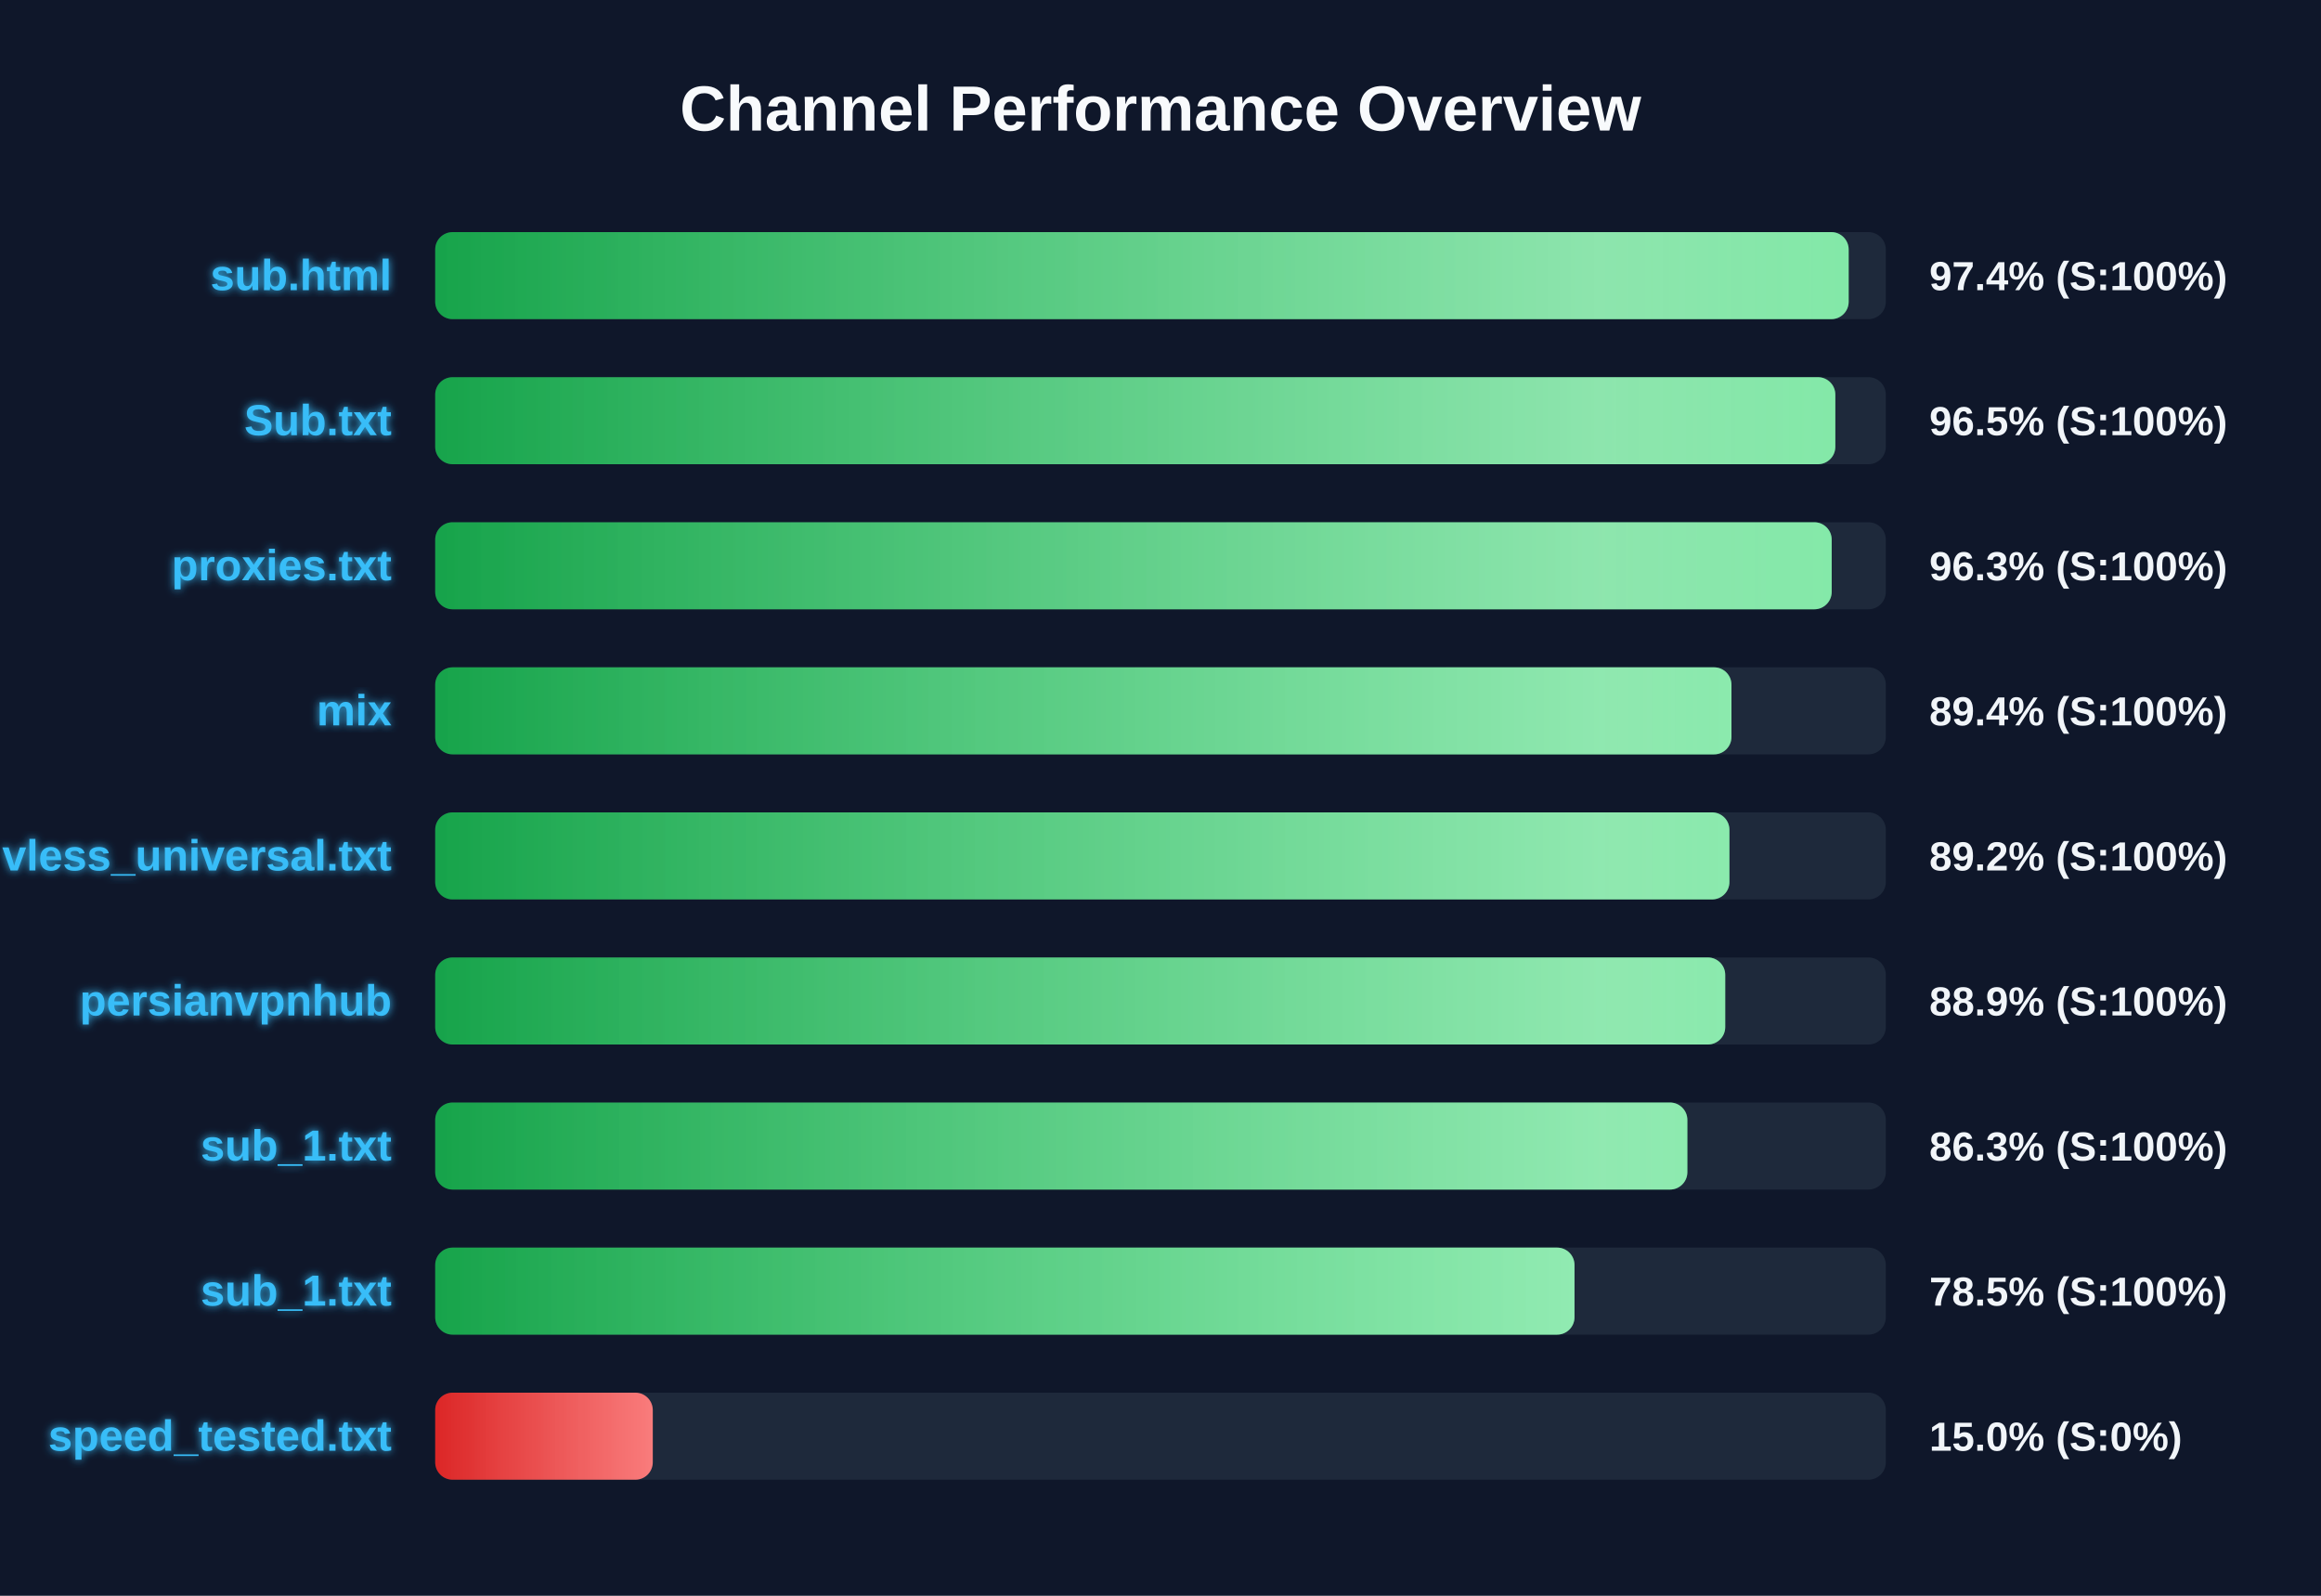
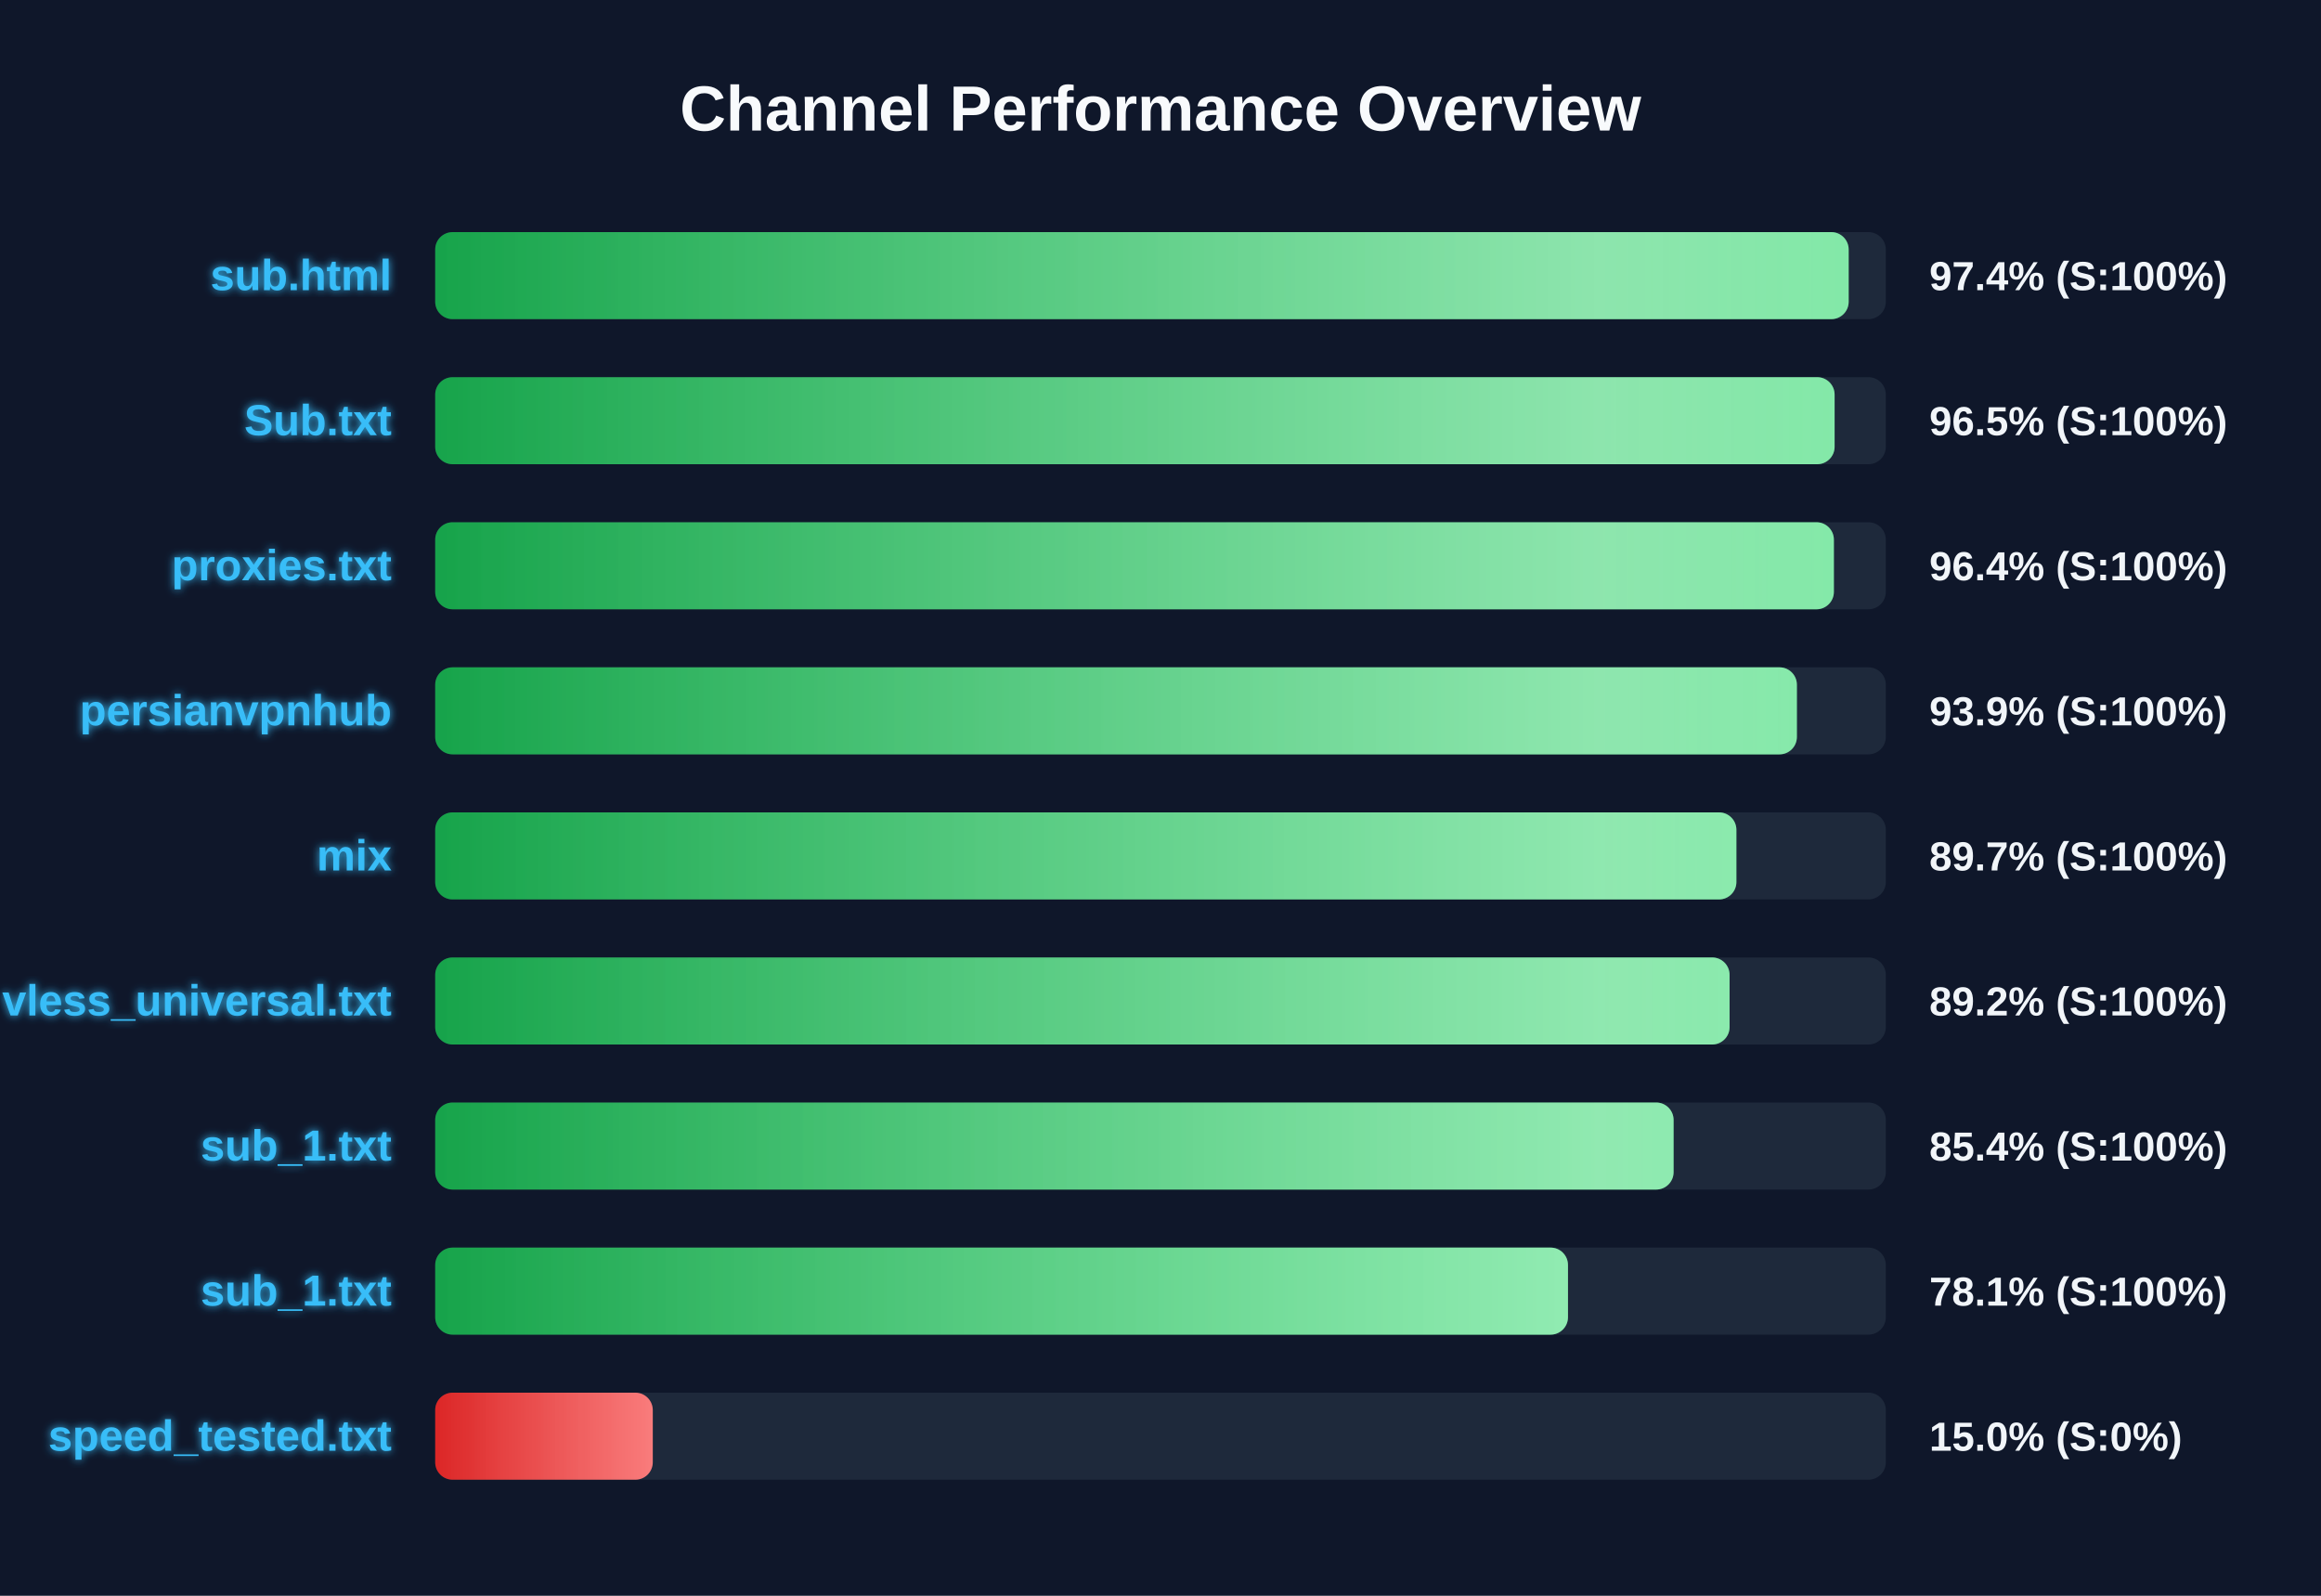
<svg xmlns="http://www.w3.org/2000/svg" width="800" height="550" version="1.1">
  <defs>
    <linearGradient id="grad-green" x1="0%" y1="0%" x2="100%" y2="0%">
      <stop offset="0%" stop-color="#16a34a" />
      <stop offset="100%" stop-color="#4ade80" />
    </linearGradient>
    <linearGradient id="grad-yellow" x1="0%" y1="0%" x2="100%" y2="0%">
      <stop offset="0%" stop-color="#ca8a04" />
      <stop offset="100%" stop-color="#fde047" />
    </linearGradient>
    <linearGradient id="grad-red" x1="0%" y1="0%" x2="100%" y2="0%">
      <stop offset="0%" stop-color="#dc2626" />
      <stop offset="100%" stop-color="#f87171" />
    </linearGradient>
    <linearGradient id="shimmer" x1="0%" y1="0%" x2="100%" y2="0%">
      <stop offset="0%" stop-color="rgba(255,255,255,0)" />
      <stop offset="50%" stop-color="rgba(255,255,255,0.4)" />
      <stop offset="100%" stop-color="rgba(255,255,255,0)" />
    </linearGradient>
    <filter id="glow" x="-20%" y="-20%" width="140%" height="140%">
      <feGaussianBlur stdDeviation="1.5" result="blur" />
      <feComposite in="SourceGraphic" in2="blur" operator="over" />
    </filter>
  </defs>
  <style>
        .bg-rect { fill: #0f172a; }
        .title { font: bold 22px 'Segoe UI', Arial, sans-serif; fill: #f8fafc; }
        .row { font: bold 15px 'Segoe UI', Arial, sans-serif; fill: #38bdf8; filter: url(#glow); }
        .score { font: bold 14px 'Segoe UI', Arial, sans-serif; fill: #f1f5f9; }
        @keyframes shimmer-anim {
            0% { transform: translateX(-100%); }
            100% { transform: translateX(200%); }
        }
        .shimmer-rect {
            animation: shimmer-anim 2.5s infinite linear;
        }
    </style>
  <rect width="100%" height="100%" class="bg-rect" />
  <text x="400" y="45" text-anchor="middle" class="title">Channel Performance Overview</text>
  <rect x="150" y="80" width="500" height="30" fill="#1e293b" rx="6" />
  <clipPath id="clip-0">
    <rect x="150" y="80" width="487.2" height="30" rx="6" />
  </clipPath>
  <rect x="150" y="80" width="487.2" height="30" fill="url(#grad-green)" rx="6" />
  <g clip-path="url(#clip-0)">
    <rect x="150" y="80" width="100%" height="30" fill="url(#shimmer)" class="shimmer-rect" />
  </g>
  <text x="135" y="100" text-anchor="end" class="row">sub.html</text>
  <text x="665" y="100" text-anchor="start" class="score">97.4% (S:100%)</text>
  <rect x="150" y="130" width="500" height="30" fill="#1e293b" rx="6" />
  <clipPath id="clip-1">
-     <rect x="150" y="130" width="482.6" height="30" rx="6" />
+     <rect x="150" y="130" width="482.35" height="30" rx="6" />
  </clipPath>
-   <rect x="150" y="130" width="482.6" height="30" fill="url(#grad-green)" rx="6" />
+   <rect x="150" y="130" width="482.35" height="30" fill="url(#grad-green)" rx="6" />
  <g clip-path="url(#clip-1)">
    <rect x="150" y="130" width="100%" height="30" fill="url(#shimmer)" class="shimmer-rect" />
  </g>
  <text x="135" y="150" text-anchor="end" class="row">Sub.txt</text>
  <text x="665" y="150" text-anchor="start" class="score">96.5% (S:100%)</text>
  <rect x="150" y="180" width="500" height="30" fill="#1e293b" rx="6" />
  <clipPath id="clip-2">
-     <rect x="150" y="180" width="481.35" height="30" rx="6" />
+     <rect x="150" y="180" width="482.1" height="30" rx="6" />
  </clipPath>
-   <rect x="150" y="180" width="481.35" height="30" fill="url(#grad-green)" rx="6" />
+   <rect x="150" y="180" width="482.1" height="30" fill="url(#grad-green)" rx="6" />
  <g clip-path="url(#clip-2)">
    <rect x="150" y="180" width="100%" height="30" fill="url(#shimmer)" class="shimmer-rect" />
  </g>
  <text x="135" y="200" text-anchor="end" class="row">proxies.txt</text>
-   <text x="665" y="200" text-anchor="start" class="score">96.3% (S:100%)</text>
+   <text x="665" y="200" text-anchor="start" class="score">96.4% (S:100%)</text>
  <rect x="150" y="230" width="500" height="30" fill="#1e293b" rx="6" />
  <clipPath id="clip-3">
-     <rect x="150" y="230" width="446.8" height="30" rx="6" />
+     <rect x="150" y="230" width="469.35" height="30" rx="6" />
  </clipPath>
-   <rect x="150" y="230" width="446.8" height="30" fill="url(#grad-green)" rx="6" />
+   <rect x="150" y="230" width="469.35" height="30" fill="url(#grad-green)" rx="6" />
  <g clip-path="url(#clip-3)">
    <rect x="150" y="230" width="100%" height="30" fill="url(#shimmer)" class="shimmer-rect" />
  </g>
-   <text x="135" y="250" text-anchor="end" class="row">mix</text>
-   <text x="665" y="250" text-anchor="start" class="score">89.4% (S:100%)</text>
+   <text x="135" y="250" text-anchor="end" class="row">persianvpnhub</text>
+   <text x="665" y="250" text-anchor="start" class="score">93.9% (S:100%)</text>
  <rect x="150" y="280" width="500" height="30" fill="#1e293b" rx="6" />
  <clipPath id="clip-4">
-     <rect x="150" y="280" width="446.1" height="30" rx="6" />
+     <rect x="150" y="280" width="448.5" height="30" rx="6" />
  </clipPath>
-   <rect x="150" y="280" width="446.1" height="30" fill="url(#grad-green)" rx="6" />
+   <rect x="150" y="280" width="448.5" height="30" fill="url(#grad-green)" rx="6" />
  <g clip-path="url(#clip-4)">
    <rect x="150" y="280" width="100%" height="30" fill="url(#shimmer)" class="shimmer-rect" />
  </g>
-   <text x="135" y="300" text-anchor="end" class="row">vless_universal.txt</text>
-   <text x="665" y="300" text-anchor="start" class="score">89.2% (S:100%)</text>
+   <text x="135" y="300" text-anchor="end" class="row">mix</text>
+   <text x="665" y="300" text-anchor="start" class="score">89.7% (S:100%)</text>
  <rect x="150" y="330" width="500" height="30" fill="#1e293b" rx="6" />
  <clipPath id="clip-5">
-     <rect x="150" y="330" width="444.65" height="30" rx="6" />
+     <rect x="150" y="330" width="446.15" height="30" rx="6" />
  </clipPath>
-   <rect x="150" y="330" width="444.65" height="30" fill="url(#grad-green)" rx="6" />
+   <rect x="150" y="330" width="446.15" height="30" fill="url(#grad-green)" rx="6" />
  <g clip-path="url(#clip-5)">
    <rect x="150" y="330" width="100%" height="30" fill="url(#shimmer)" class="shimmer-rect" />
  </g>
-   <text x="135" y="350" text-anchor="end" class="row">persianvpnhub</text>
-   <text x="665" y="350" text-anchor="start" class="score">88.9% (S:100%)</text>
+   <text x="135" y="350" text-anchor="end" class="row">vless_universal.txt</text>
+   <text x="665" y="350" text-anchor="start" class="score">89.2% (S:100%)</text>
  <rect x="150" y="380" width="500" height="30" fill="#1e293b" rx="6" />
  <clipPath id="clip-6">
-     <rect x="150" y="380" width="431.6" height="30" rx="6" />
+     <rect x="150" y="380" width="426.85" height="30" rx="6" />
  </clipPath>
-   <rect x="150" y="380" width="431.6" height="30" fill="url(#grad-green)" rx="6" />
+   <rect x="150" y="380" width="426.85" height="30" fill="url(#grad-green)" rx="6" />
  <g clip-path="url(#clip-6)">
    <rect x="150" y="380" width="100%" height="30" fill="url(#shimmer)" class="shimmer-rect" />
  </g>
  <text x="135" y="400" text-anchor="end" class="row">sub_1.txt</text>
-   <text x="665" y="400" text-anchor="start" class="score">86.3% (S:100%)</text>
+   <text x="665" y="400" text-anchor="start" class="score">85.4% (S:100%)</text>
  <rect x="150" y="430" width="500" height="30" fill="#1e293b" rx="6" />
  <clipPath id="clip-7">
-     <rect x="150" y="430" width="392.7" height="30" rx="6" />
+     <rect x="150" y="430" width="390.45" height="30" rx="6" />
  </clipPath>
-   <rect x="150" y="430" width="392.7" height="30" fill="url(#grad-green)" rx="6" />
+   <rect x="150" y="430" width="390.45" height="30" fill="url(#grad-green)" rx="6" />
  <g clip-path="url(#clip-7)">
    <rect x="150" y="430" width="100%" height="30" fill="url(#shimmer)" class="shimmer-rect" />
  </g>
  <text x="135" y="450" text-anchor="end" class="row">sub_1.txt</text>
-   <text x="665" y="450" text-anchor="start" class="score">78.5% (S:100%)</text>
+   <text x="665" y="450" text-anchor="start" class="score">78.1% (S:100%)</text>
  <rect x="150" y="480" width="500" height="30" fill="#1e293b" rx="6" />
  <clipPath id="clip-8">
    <rect x="150" y="480" width="75.0" height="30" rx="6" />
  </clipPath>
  <rect x="150" y="480" width="75.0" height="30" fill="url(#grad-red)" rx="6" />
  <g clip-path="url(#clip-8)">
    <rect x="150" y="480" width="100%" height="30" fill="url(#shimmer)" class="shimmer-rect" />
  </g>
  <text x="135" y="500" text-anchor="end" class="row">speed_tested.txt</text>
  <text x="665" y="500" text-anchor="start" class="score">15.0% (S:0%)</text>
</svg>
